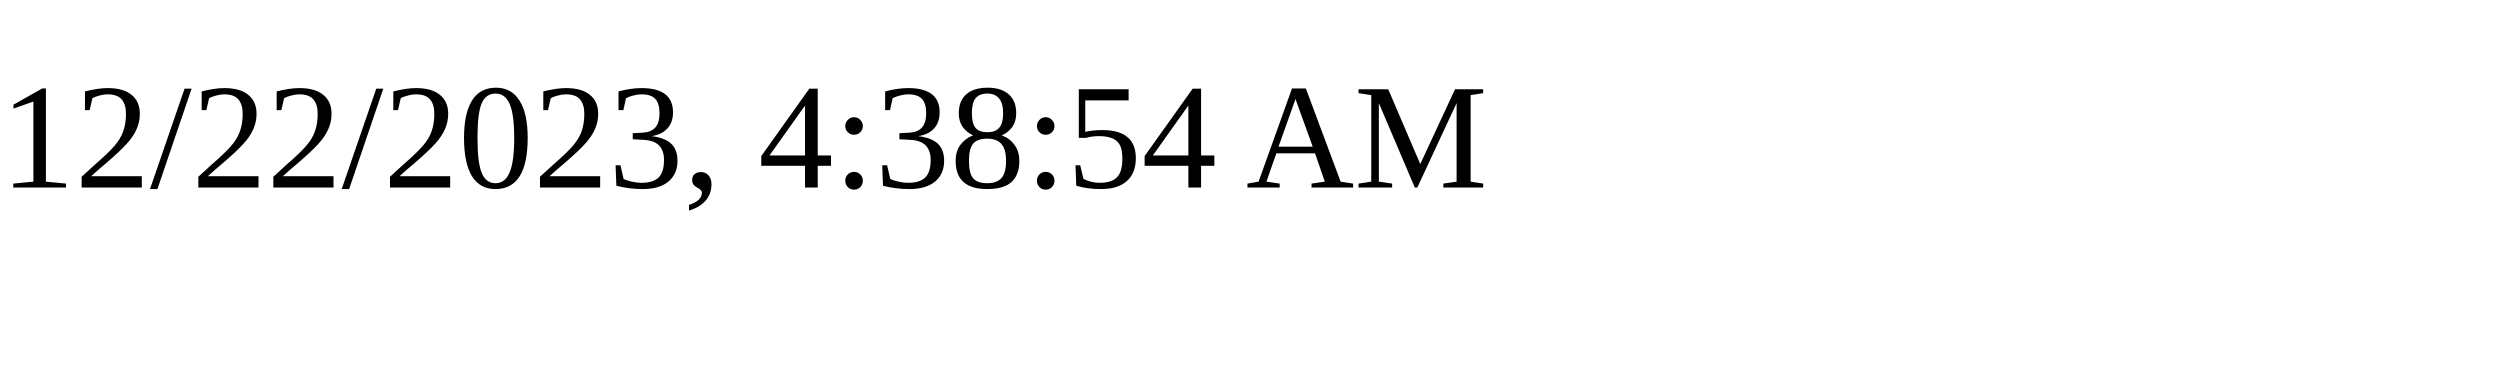
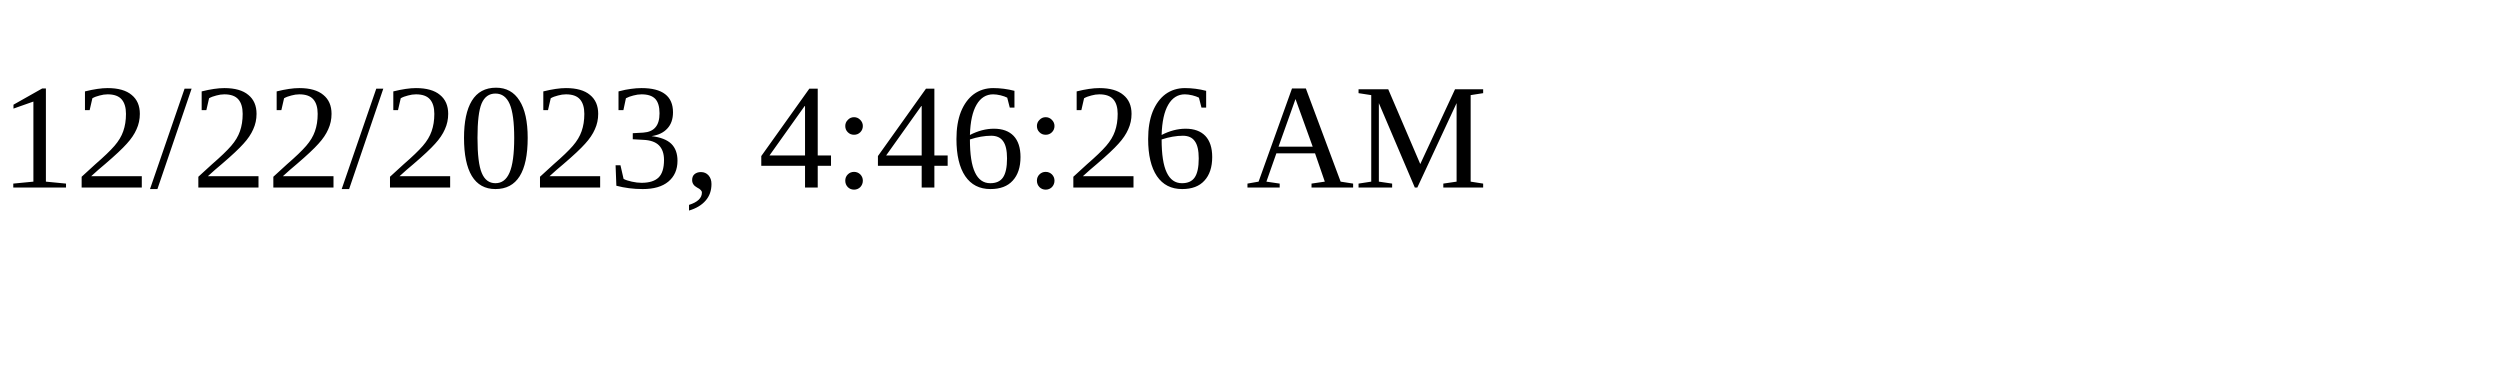
<svg xmlns="http://www.w3.org/2000/svg" height="30" width="200">
-   <text x="0" y="15">12/22/2023, 4:38:54 AM</text>
+   <text x="0" y="15">12/22/2023, 4:46:26 AM</text>
</svg>
